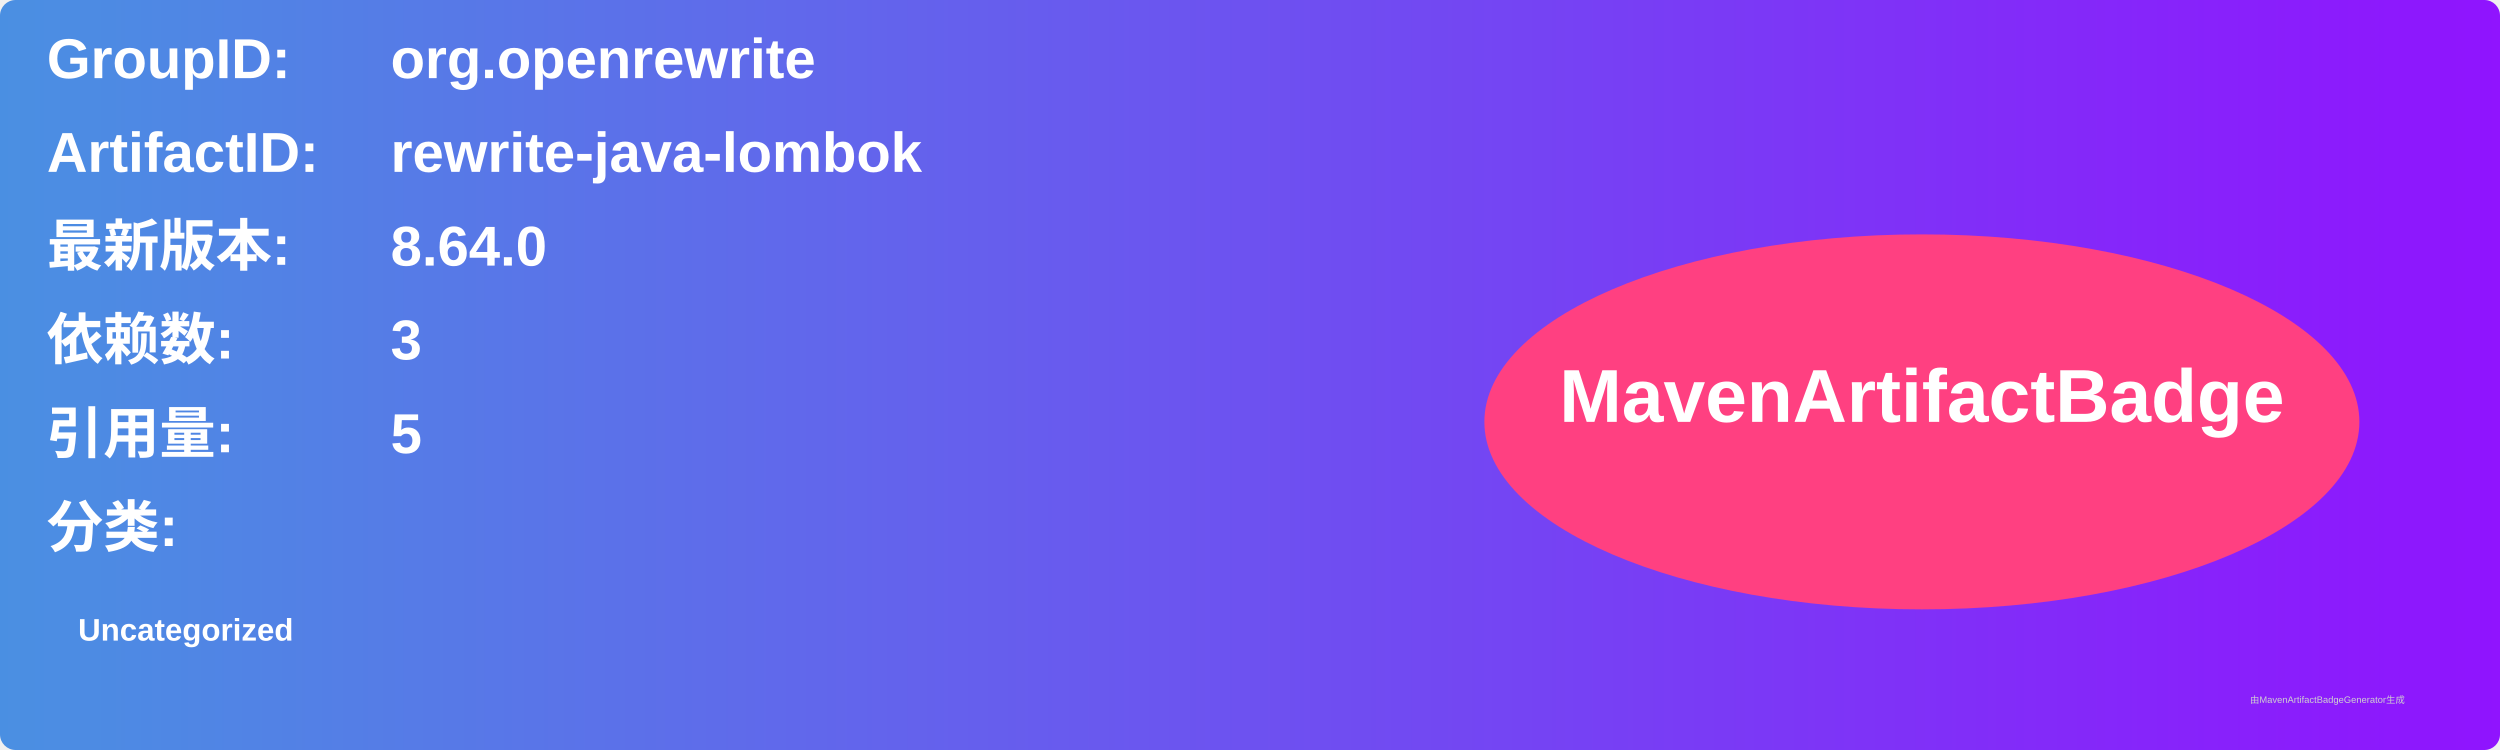
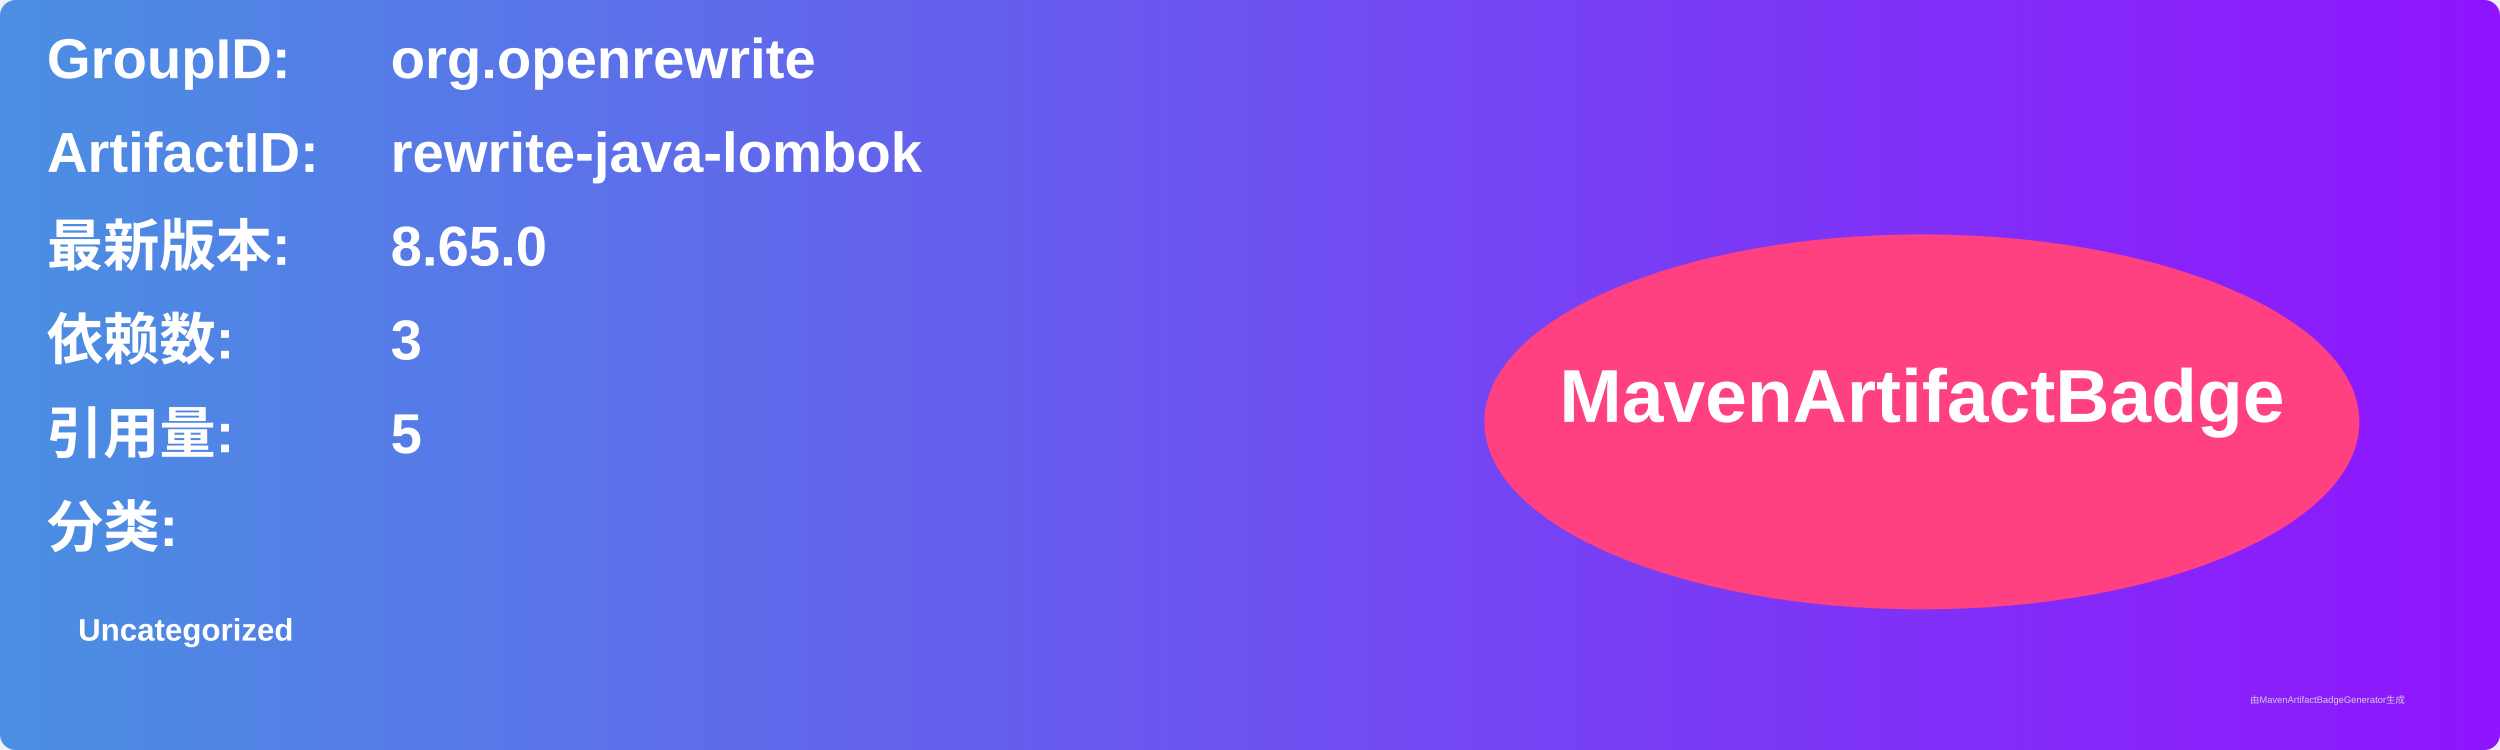
<svg xmlns="http://www.w3.org/2000/svg" width="800" height="240" viewBox="0 0 800 240">
  <linearGradient id="grad" x1="0%" y1="0%" x2="100%" y2="0%">
    <stop offset="0%" stop-color="#4a90e2" />
    <stop offset="100%" stop-color="#9013fe" />
  </linearGradient>
  <rect width="100%" height="100%" rx="5" ry="5" fill="url(#grad)" />
  <g transform="translate(15, 15)">
    <text x="0" y="10" font-family="Arial" font-size="18" fill="white" font-weight="bold" width="260">GroupID:</text>
    <text x="110" y="10" font-family="Arial" font-size="18" fill="white" font-weight="bold" width="460">org.openrewrite</text>
    <text x="0" y="40" font-family="Arial" font-size="18" fill="white" font-weight="bold" width="260">ArtifactID:</text>
    <text x="110" y="40" font-family="Arial" font-size="18" fill="white" font-weight="bold" width="460">rewrite-java-lombok</text>
    <text x="0" y="70" font-family="Arial" font-size="18" fill="white" font-weight="bold">最新版本:</text>
    <text x="110" y="70" font-family="Arial" font-size="18" fill="white" font-weight="bold">
-       <tspan font-weight="bold">8.64.0</tspan>
+       <tspan font-weight="bold">8.65.0</tspan>
    </text>
    <text x="0" y="100" font-family="Arial" font-size="18" fill="white" font-weight="bold">依赖数: </text>
    <text x="110" y="100" font-family="Arial" font-size="18" fill="white">
      <tspan font-weight="bold">3</tspan>
    </text>
    <text x="0" y="130" font-family="Arial" font-size="18" fill="white" font-weight="bold">引用量: </text>
    <text x="110" y="130" font-family="Arial" font-size="18" fill="white">
      <tspan font-weight="bold">5</tspan>
    </text>
    <text x="0" y="160" font-family="Arial" font-size="18" fill="white" font-weight="bold">分类:</text>
    <text x="10" y="190" font-family="Arial" font-size="10" fill="white">
      <tspan font-weight="bold">Uncategorized</tspan>
    </text>
    <ellipse cx="600" cy="120" rx="140" ry="60" fill="#ff4081" />
    <text x="600" y="120" text-anchor="middle" font-family="Arial" font-size="24" fill="white" font-weight="bold">MavenArtifactBadge</text>
  </g>
  <text x="720" y="225" font-family="Arial" font-size="3" fill="#d0d0d0">由MavenArtifactBadgeGenerator生成</text>
</svg>
